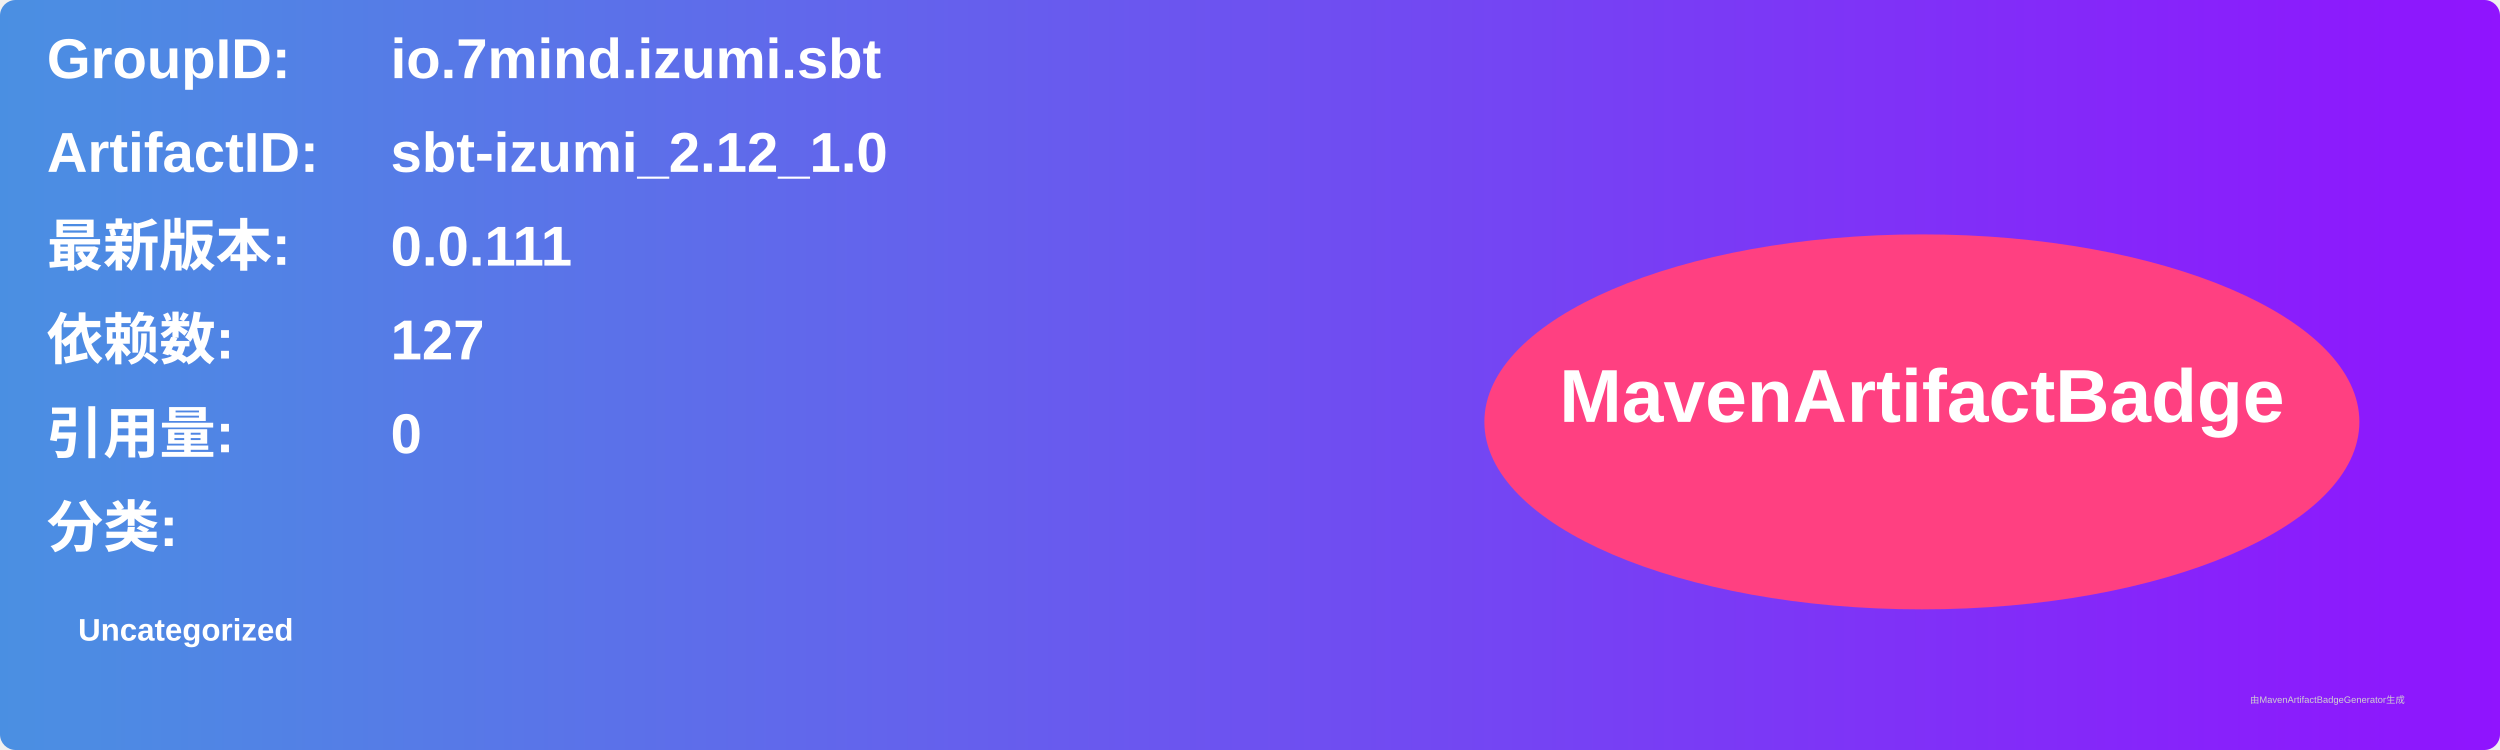
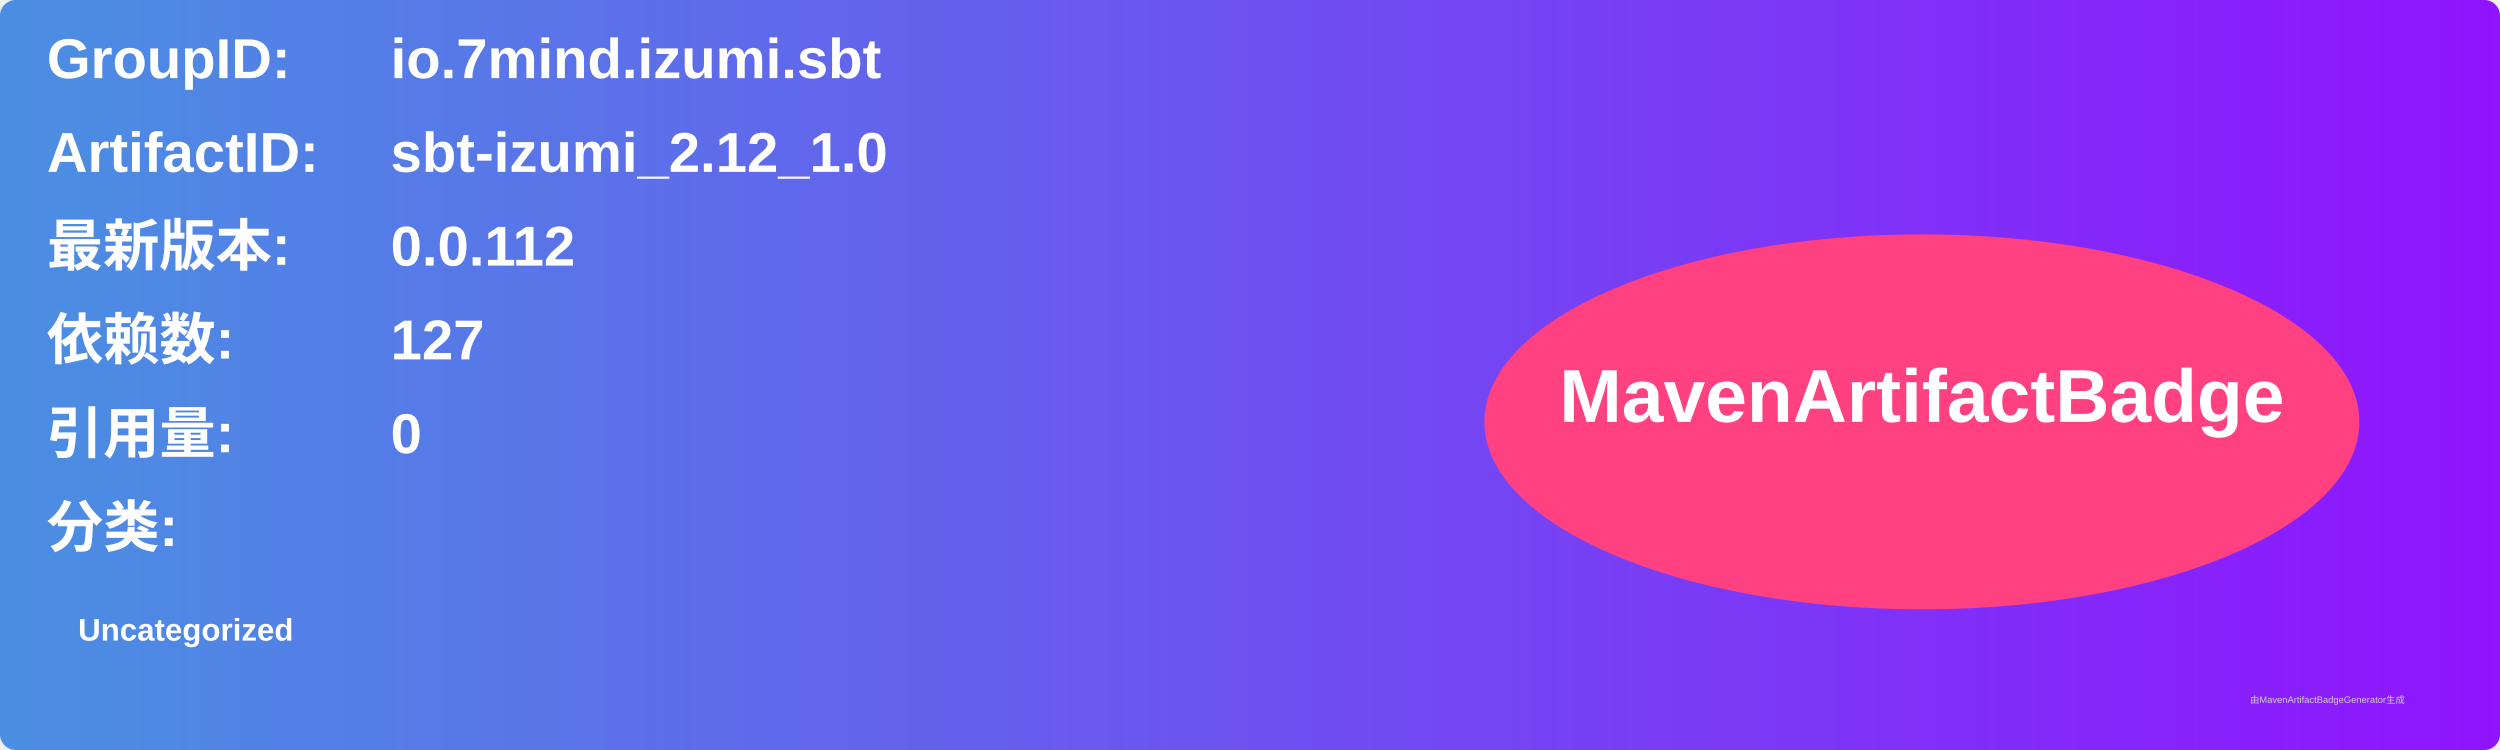
<svg xmlns="http://www.w3.org/2000/svg" width="800" height="240" viewBox="0 0 800 240">
  <linearGradient id="grad" x1="0%" y1="0%" x2="100%" y2="0%">
    <stop offset="0%" stop-color="#4a90e2" />
    <stop offset="100%" stop-color="#9013fe" />
  </linearGradient>
  <rect width="100%" height="100%" rx="5" ry="5" fill="url(#grad)" />
  <g transform="translate(15, 15)">
    <text x="0" y="10" font-family="Arial" font-size="18" fill="white" font-weight="bold" width="260">GroupID:</text>
    <text x="110" y="10" font-family="Arial" font-size="18" fill="white" font-weight="bold" width="460">io.7mind.izumi.sbt</text>
    <text x="0" y="40" font-family="Arial" font-size="18" fill="white" font-weight="bold" width="260">ArtifactID:</text>
    <text x="110" y="40" font-family="Arial" font-size="18" fill="white" font-weight="bold" width="460">sbt-izumi_2.12_1.0</text>
    <text x="0" y="70" font-family="Arial" font-size="18" fill="white" font-weight="bold">最新版本:</text>
    <text x="110" y="70" font-family="Arial" font-size="18" fill="white" font-weight="bold">
-       <tspan font-weight="bold">0.0.111</tspan>
+       <tspan font-weight="bold">0.0.112</tspan>
    </text>
    <text x="0" y="100" font-family="Arial" font-size="18" fill="white" font-weight="bold">依赖数: </text>
    <text x="110" y="100" font-family="Arial" font-size="18" fill="white">
      <tspan font-weight="bold">127</tspan>
    </text>
    <text x="0" y="130" font-family="Arial" font-size="18" fill="white" font-weight="bold">引用量: </text>
    <text x="110" y="130" font-family="Arial" font-size="18" fill="white">
      <tspan font-weight="bold">0</tspan>
    </text>
    <text x="0" y="160" font-family="Arial" font-size="18" fill="white" font-weight="bold">分类:</text>
    <text x="10" y="190" font-family="Arial" font-size="10" fill="white">
      <tspan font-weight="bold">Uncategorized</tspan>
    </text>
    <ellipse cx="600" cy="120" rx="140" ry="60" fill="#ff4081" />
    <text x="600" y="120" text-anchor="middle" font-family="Arial" font-size="24" fill="white" font-weight="bold">MavenArtifactBadge</text>
  </g>
  <text x="720" y="225" font-family="Arial" font-size="3" fill="#d0d0d0">由MavenArtifactBadgeGenerator生成</text>
</svg>
